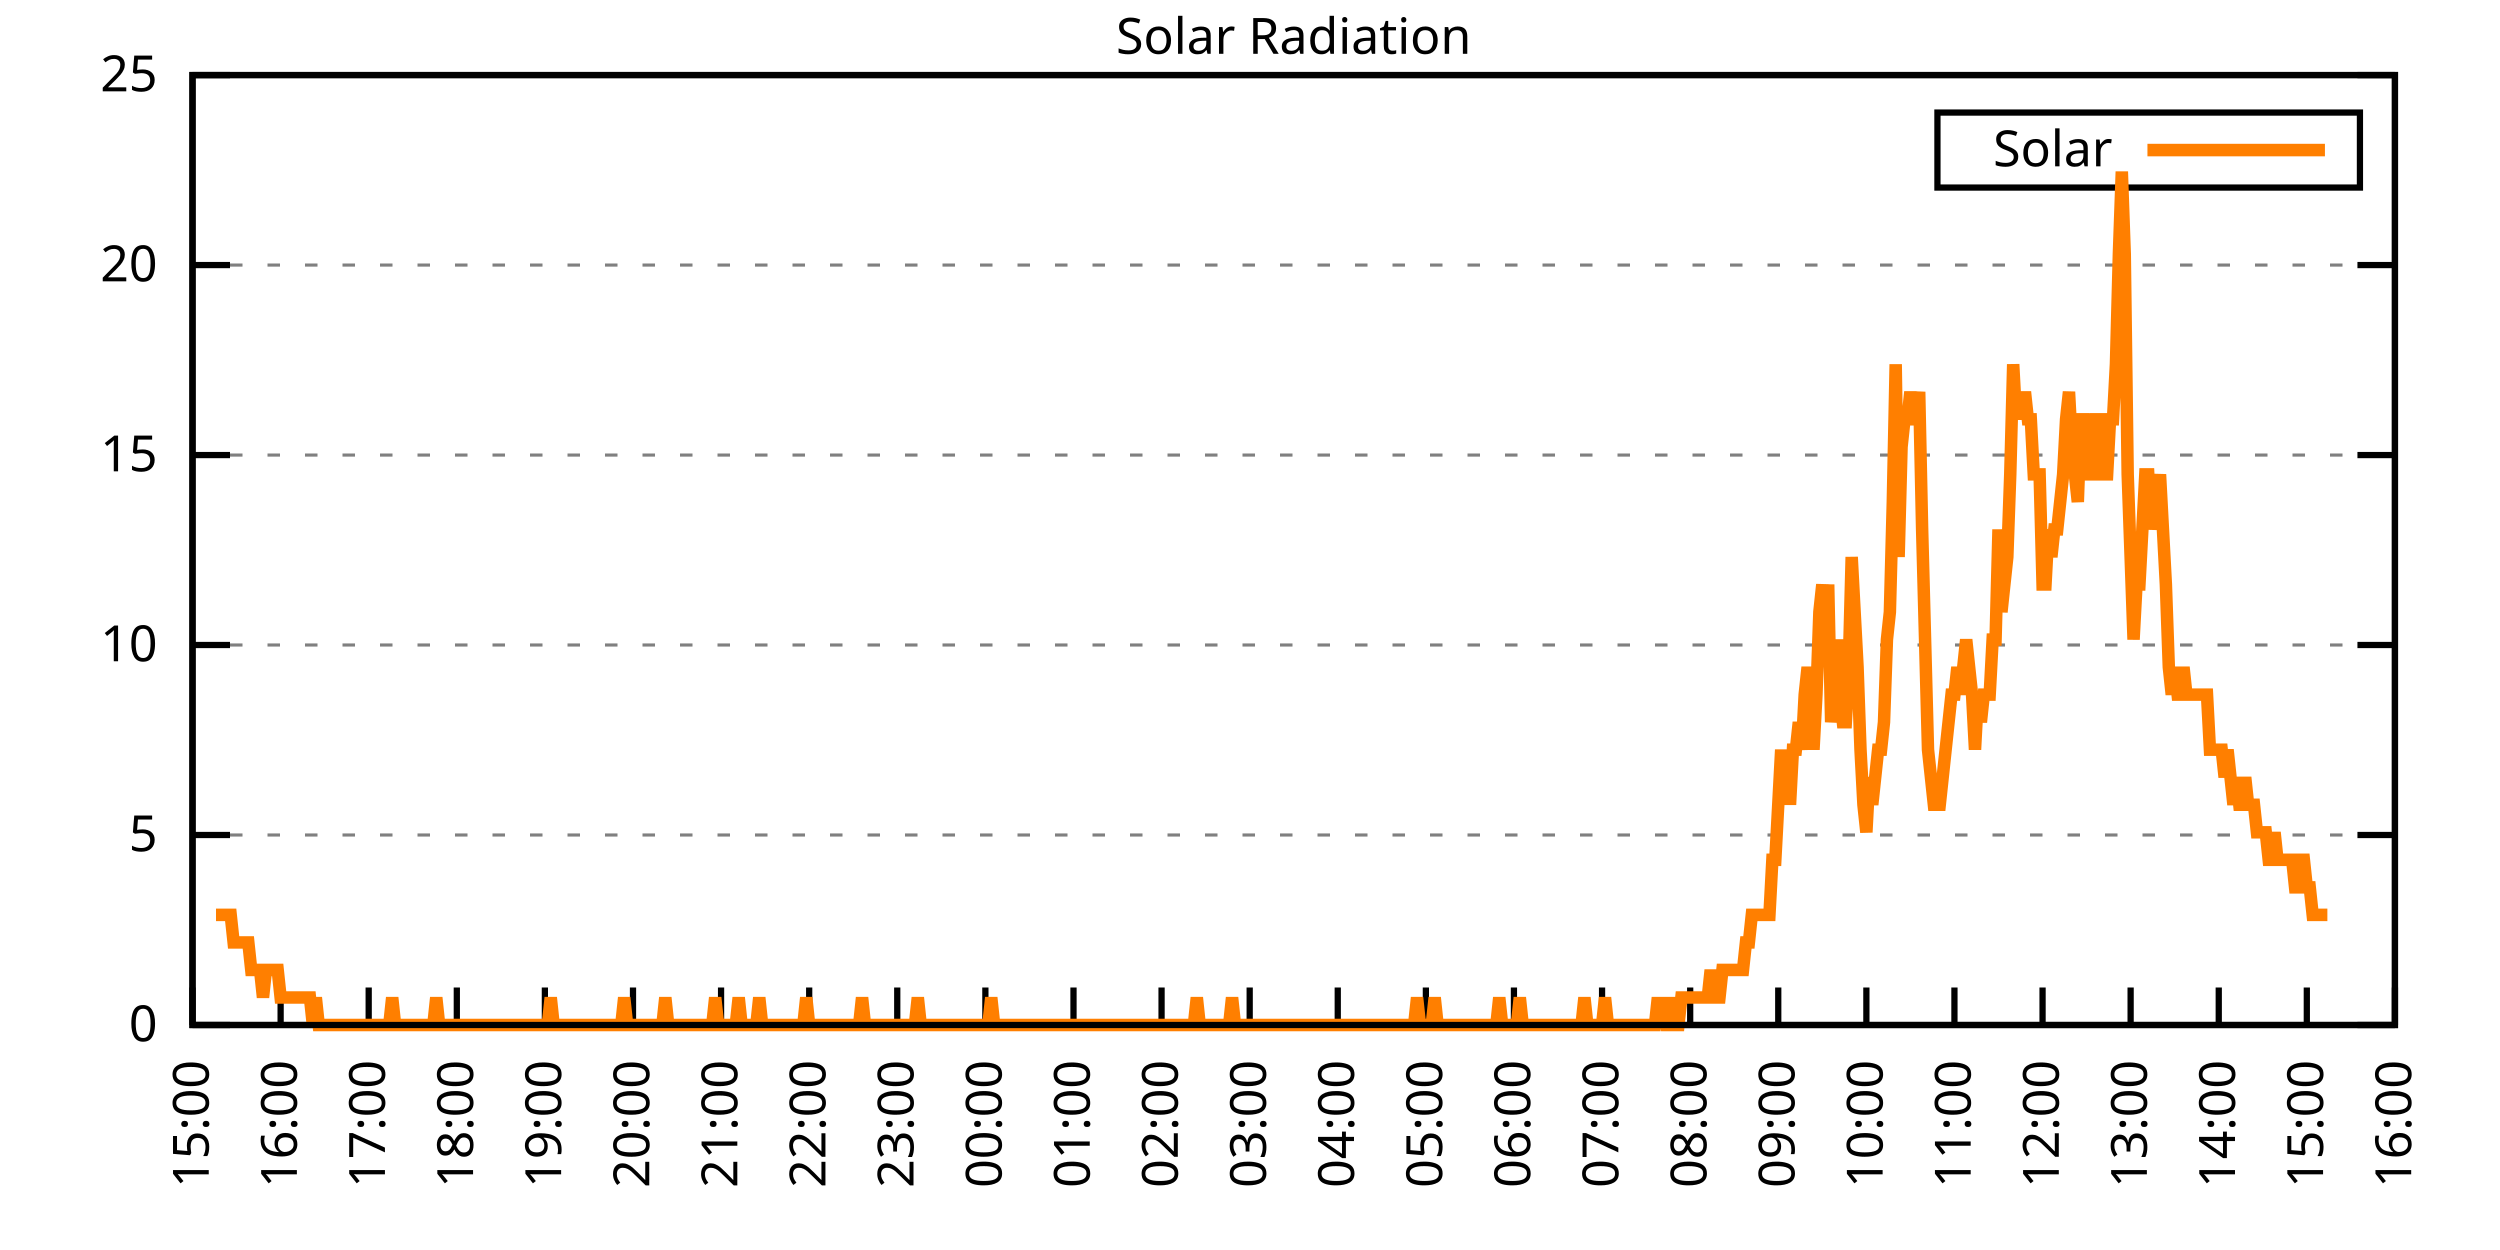
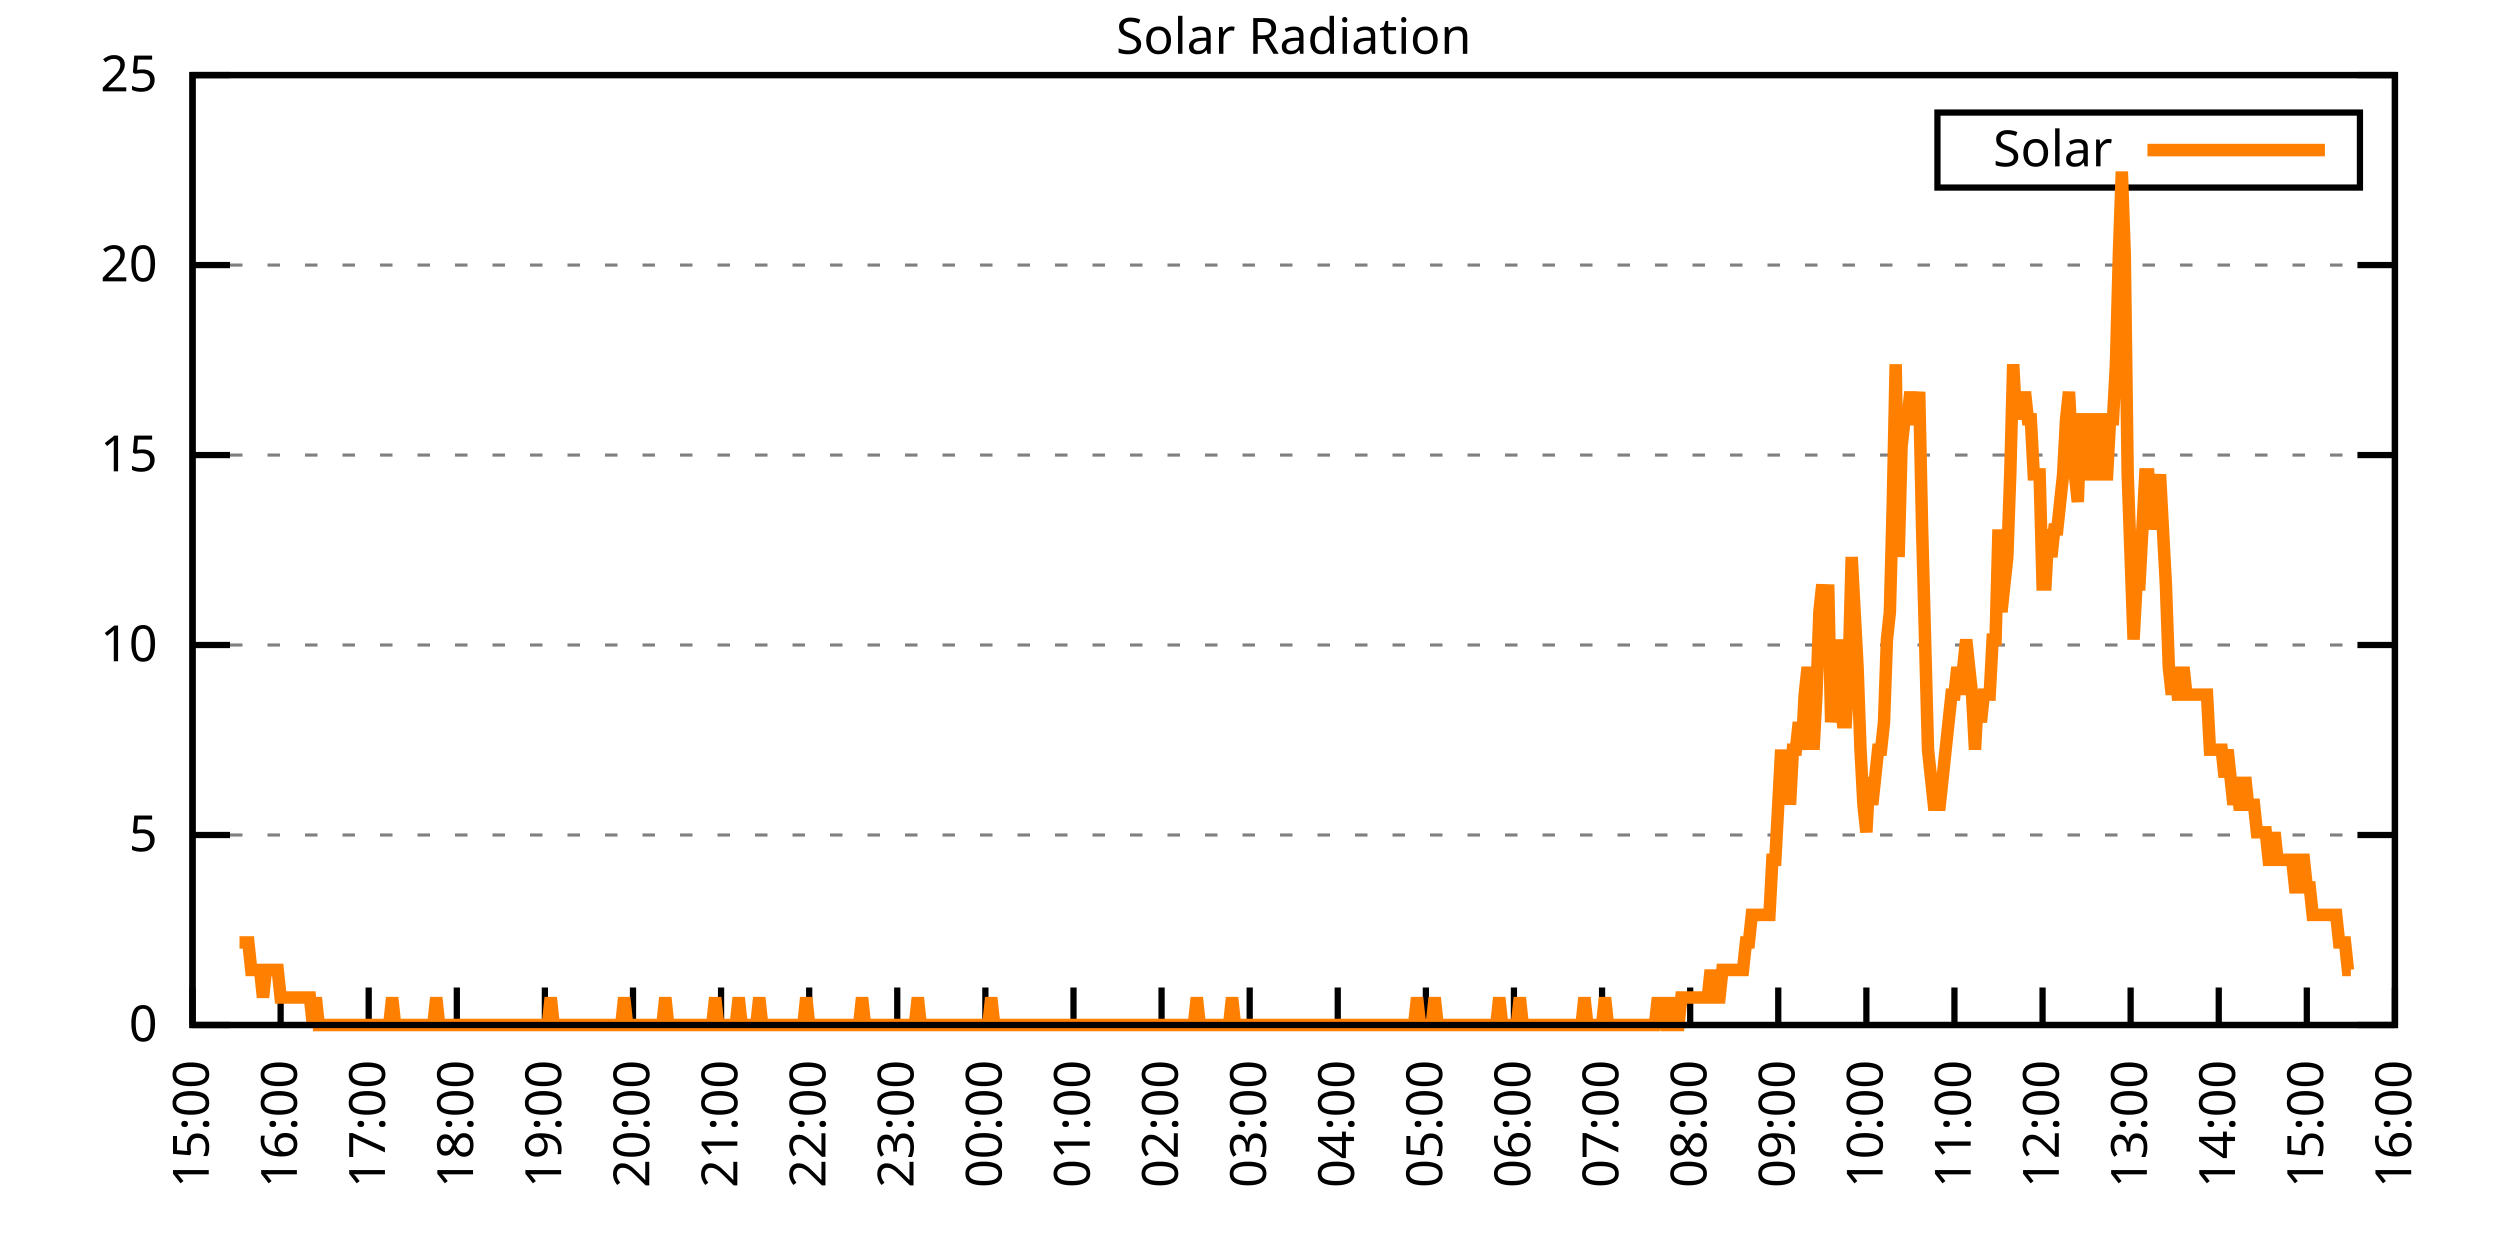
<svg xmlns="http://www.w3.org/2000/svg" xmlns:xlink="http://www.w3.org/1999/xlink" width="400" height="200" viewBox="0 0 400 200">
  <g id="gnuplot_canvas">
    <rect x="0" y="0" width="400" height="200" fill="none" />
    <defs>
      <circle id="gpDot" r="0.5" stroke-width="0.5" stroke="currentColor" />
      <path id="gpPt0" stroke-width="0.333" stroke="currentColor" d="M-1,0 h2 M0,-1 v2" />
      <path id="gpPt1" stroke-width="0.333" stroke="currentColor" d="M-1,-1 L1,1 M1,-1 L-1,1" />
      <path id="gpPt2" stroke-width="0.333" stroke="currentColor" d="M-1,0 L1,0 M0,-1 L0,1 M-1,-1 L1,1 M-1,1 L1,-1" />
      <rect id="gpPt3" stroke-width="0.333" stroke="currentColor" x="-1" y="-1" width="2" height="2" />
      <rect id="gpPt4" stroke-width="0.333" stroke="currentColor" fill="currentColor" x="-1" y="-1" width="2" height="2" />
      <circle id="gpPt5" stroke-width="0.333" stroke="currentColor" cx="0" cy="0" r="1" />
      <use xlink:href="#gpPt5" id="gpPt6" fill="currentColor" stroke="none" />
      <path id="gpPt7" stroke-width="0.333" stroke="currentColor" d="M0,-1.33 L-1.33,0.67 L1.33,0.67 z" />
      <use xlink:href="#gpPt7" id="gpPt8" fill="currentColor" stroke="none" />
      <use xlink:href="#gpPt7" id="gpPt9" stroke="currentColor" transform="rotate(180)" />
      <use xlink:href="#gpPt9" id="gpPt10" fill="currentColor" stroke="none" />
      <use xlink:href="#gpPt3" id="gpPt11" stroke="currentColor" transform="rotate(45)" />
      <use xlink:href="#gpPt11" id="gpPt12" fill="currentColor" stroke="none" />
      <path id="gpPt13" stroke-width="0.333" stroke="currentColor" d="M0,1.330 L1.265,0.411 L0.782,-1.067 L-0.782,-1.076 L-1.265,0.411 z" />
      <use xlink:href="#gpPt13" id="gpPt14" fill="currentColor" stroke="none" />
      <filter id="textbox" filterUnits="objectBoundingBox" x="0" y="0" height="1" width="1">
        <feFlood flood-color="white" flood-opacity="1" result="bgnd" />
        <feComposite in="SourceGraphic" in2="bgnd" operator="atop" />
      </filter>
      <filter id="greybox" filterUnits="objectBoundingBox" x="0" y="0" height="1" width="1">
        <feFlood flood-color="lightgrey" flood-opacity="1" result="grey" />
        <feComposite in="SourceGraphic" in2="grey" operator="atop" />
      </filter>
    </defs>
    <g fill="none" color="white" stroke="currentColor" stroke-width="1.00" stroke-linecap="butt" stroke-linejoin="miter">
</g>
    <g fill="none" color="black" stroke="currentColor" stroke-width="1.00" stroke-linecap="butt" stroke-linejoin="miter">
      <g stroke="none" shape-rendering="crispEdges">
        <polygon fill="rgb(255, 255, 255)" points="30.80,164.00 383.18,164.00 383.18,12.02 30.80,12.02 " />
      </g>
    </g>
    <g fill="none" color="black" stroke="currentColor" stroke-width="1.00" stroke-linecap="butt" stroke-linejoin="miter">
</g>
    <g fill="none" color="black" stroke="black" stroke-width="0.50" stroke-linecap="butt" stroke-linejoin="miter">
</g>
    <g fill="none" color="gray" stroke="currentColor" stroke-width="0.50" stroke-linecap="butt" stroke-linejoin="miter">
      <path stroke="gray" stroke-dasharray="2,4" class="gridline" d="M30.80,164.00 L383.19,164.00  " />
    </g>
    <g fill="none" color="gray" stroke="gray" stroke-width="1.00" stroke-linecap="butt" stroke-linejoin="miter">
</g>
    <g fill="none" color="black" stroke="currentColor" stroke-width="1.00" stroke-linecap="butt" stroke-linejoin="miter">
      <path stroke="black" d="M30.80,164.00 L36.80,164.00 M383.19,164.00 L377.19,164.00  " />
      <g transform="translate(25.20,166.60)" stroke="none" fill="black" font-family="Sans" font-size="8.00" text-anchor="end">
        <text>
          <tspan font-family="Sans"> 0</tspan>
        </text>
      </g>
    </g>
    <g fill="none" color="black" stroke="currentColor" stroke-width="1.00" stroke-linecap="butt" stroke-linejoin="miter">
</g>
    <g fill="none" color="black" stroke="black" stroke-width="0.50" stroke-linecap="butt" stroke-linejoin="miter">
</g>
    <g fill="none" color="gray" stroke="currentColor" stroke-width="0.50" stroke-linecap="butt" stroke-linejoin="miter">
      <path stroke="gray" stroke-dasharray="2,4" class="gridline" d="M30.80,133.60 L383.19,133.60  " />
    </g>
    <g fill="none" color="gray" stroke="gray" stroke-width="1.00" stroke-linecap="butt" stroke-linejoin="miter">
</g>
    <g fill="none" color="black" stroke="currentColor" stroke-width="1.00" stroke-linecap="butt" stroke-linejoin="miter">
      <path stroke="black" d="M30.80,133.60 L36.80,133.60 M383.19,133.60 L377.19,133.60  " />
      <g transform="translate(25.20,136.20)" stroke="none" fill="black" font-family="Sans" font-size="8.00" text-anchor="end">
        <text>
          <tspan font-family="Sans"> 5</tspan>
        </text>
      </g>
    </g>
    <g fill="none" color="black" stroke="currentColor" stroke-width="1.00" stroke-linecap="butt" stroke-linejoin="miter">
</g>
    <g fill="none" color="black" stroke="black" stroke-width="0.50" stroke-linecap="butt" stroke-linejoin="miter">
</g>
    <g fill="none" color="gray" stroke="currentColor" stroke-width="0.50" stroke-linecap="butt" stroke-linejoin="miter">
      <path stroke="gray" stroke-dasharray="2,4" class="gridline" d="M30.80,103.20 L383.19,103.20  " />
    </g>
    <g fill="none" color="gray" stroke="gray" stroke-width="1.00" stroke-linecap="butt" stroke-linejoin="miter">
</g>
    <g fill="none" color="black" stroke="currentColor" stroke-width="1.00" stroke-linecap="butt" stroke-linejoin="miter">
      <path stroke="black" d="M30.80,103.20 L36.80,103.20 M383.19,103.20 L377.19,103.20  " />
      <g transform="translate(25.20,105.80)" stroke="none" fill="black" font-family="Sans" font-size="8.00" text-anchor="end">
        <text>
          <tspan font-family="Sans"> 10</tspan>
        </text>
      </g>
    </g>
    <g fill="none" color="black" stroke="currentColor" stroke-width="1.00" stroke-linecap="butt" stroke-linejoin="miter">
</g>
    <g fill="none" color="black" stroke="black" stroke-width="0.50" stroke-linecap="butt" stroke-linejoin="miter">
</g>
    <g fill="none" color="gray" stroke="currentColor" stroke-width="0.50" stroke-linecap="butt" stroke-linejoin="miter">
      <path stroke="gray" stroke-dasharray="2,4" class="gridline" d="M30.80,72.81 L383.19,72.81  " />
    </g>
    <g fill="none" color="gray" stroke="gray" stroke-width="1.00" stroke-linecap="butt" stroke-linejoin="miter">
</g>
    <g fill="none" color="black" stroke="currentColor" stroke-width="1.00" stroke-linecap="butt" stroke-linejoin="miter">
      <path stroke="black" d="M30.80,72.81 L36.80,72.81 M383.19,72.81 L377.19,72.81  " />
      <g transform="translate(25.20,75.41)" stroke="none" fill="black" font-family="Sans" font-size="8.00" text-anchor="end">
        <text>
          <tspan font-family="Sans"> 15</tspan>
        </text>
      </g>
    </g>
    <g fill="none" color="black" stroke="currentColor" stroke-width="1.00" stroke-linecap="butt" stroke-linejoin="miter">
</g>
    <g fill="none" color="black" stroke="black" stroke-width="0.50" stroke-linecap="butt" stroke-linejoin="miter">
</g>
    <g fill="none" color="gray" stroke="currentColor" stroke-width="0.50" stroke-linecap="butt" stroke-linejoin="miter">
      <path stroke="gray" stroke-dasharray="2,4" class="gridline" d="M30.80,42.41 L383.19,42.41  " />
    </g>
    <g fill="none" color="gray" stroke="gray" stroke-width="1.00" stroke-linecap="butt" stroke-linejoin="miter">
</g>
    <g fill="none" color="black" stroke="currentColor" stroke-width="1.00" stroke-linecap="butt" stroke-linejoin="miter">
      <path stroke="black" d="M30.80,42.41 L36.80,42.41 M383.19,42.41 L377.19,42.41  " />
      <g transform="translate(25.20,45.01)" stroke="none" fill="black" font-family="Sans" font-size="8.00" text-anchor="end">
        <text>
          <tspan font-family="Sans"> 20</tspan>
        </text>
      </g>
    </g>
    <g fill="none" color="black" stroke="currentColor" stroke-width="1.00" stroke-linecap="butt" stroke-linejoin="miter">
</g>
    <g fill="none" color="black" stroke="black" stroke-width="0.50" stroke-linecap="butt" stroke-linejoin="miter">
</g>
    <g fill="none" color="gray" stroke="currentColor" stroke-width="0.50" stroke-linecap="butt" stroke-linejoin="miter">
      <path stroke="gray" stroke-dasharray="2,4" class="gridline" d="M30.80,12.01 L383.19,12.01  " />
    </g>
    <g fill="none" color="gray" stroke="gray" stroke-width="1.00" stroke-linecap="butt" stroke-linejoin="miter">
</g>
    <g fill="none" color="black" stroke="currentColor" stroke-width="1.00" stroke-linecap="butt" stroke-linejoin="miter">
      <path stroke="black" d="M30.80,12.01 L36.80,12.01 M383.19,12.01 L377.19,12.01  " />
      <g transform="translate(25.20,14.61)" stroke="none" fill="black" font-family="Sans" font-size="8.00" text-anchor="end">
        <text>
          <tspan font-family="Sans"> 25</tspan>
        </text>
      </g>
    </g>
    <g fill="none" color="black" stroke="currentColor" stroke-width="1.00" stroke-linecap="butt" stroke-linejoin="miter">
      <path stroke="black" d="M30.80,164.00 L30.80,158.00  " />
      <g transform="translate(33.40,169.60) rotate(270.00)" stroke="none" fill="black" font-family="Sans" font-size="8.00" text-anchor="end">
        <text>
          <tspan font-family="Sans">15:00</tspan>
        </text>
      </g>
    </g>
    <g fill="none" color="black" stroke="currentColor" stroke-width="1.00" stroke-linecap="butt" stroke-linejoin="miter">
      <path stroke="black" d="M44.90,164.00 L44.90,158.00  " />
      <g transform="translate(47.50,169.60) rotate(270.00)" stroke="none" fill="black" font-family="Sans" font-size="8.00" text-anchor="end">
        <text>
          <tspan font-family="Sans">16:00</tspan>
        </text>
      </g>
    </g>
    <g fill="none" color="black" stroke="currentColor" stroke-width="1.00" stroke-linecap="butt" stroke-linejoin="miter">
      <path stroke="black" d="M58.99,164.00 L58.99,158.00  " />
      <g transform="translate(61.59,169.60) rotate(270.00)" stroke="none" fill="black" font-family="Sans" font-size="8.00" text-anchor="end">
        <text>
          <tspan font-family="Sans">17:00</tspan>
        </text>
      </g>
    </g>
    <g fill="none" color="black" stroke="currentColor" stroke-width="1.00" stroke-linecap="butt" stroke-linejoin="miter">
      <path stroke="black" d="M73.09,164.00 L73.09,158.00  " />
      <g transform="translate(75.69,169.60) rotate(270.00)" stroke="none" fill="black" font-family="Sans" font-size="8.00" text-anchor="end">
        <text>
          <tspan font-family="Sans">18:00</tspan>
        </text>
      </g>
    </g>
    <g fill="none" color="black" stroke="currentColor" stroke-width="1.00" stroke-linecap="butt" stroke-linejoin="miter">
      <path stroke="black" d="M87.18,164.00 L87.18,158.00  " />
      <g transform="translate(89.78,169.60) rotate(270.00)" stroke="none" fill="black" font-family="Sans" font-size="8.00" text-anchor="end">
        <text>
          <tspan font-family="Sans">19:00</tspan>
        </text>
      </g>
    </g>
    <g fill="none" color="black" stroke="currentColor" stroke-width="1.00" stroke-linecap="butt" stroke-linejoin="miter">
      <path stroke="black" d="M101.28,164.00 L101.28,158.00  " />
      <g transform="translate(103.88,169.60) rotate(270.00)" stroke="none" fill="black" font-family="Sans" font-size="8.00" text-anchor="end">
        <text>
          <tspan font-family="Sans">20:00</tspan>
        </text>
      </g>
    </g>
    <g fill="none" color="black" stroke="currentColor" stroke-width="1.00" stroke-linecap="butt" stroke-linejoin="miter">
      <path stroke="black" d="M115.37,164.00 L115.37,158.00  " />
      <g transform="translate(117.97,169.60) rotate(270.00)" stroke="none" fill="black" font-family="Sans" font-size="8.00" text-anchor="end">
        <text>
          <tspan font-family="Sans">21:00</tspan>
        </text>
      </g>
    </g>
    <g fill="none" color="black" stroke="currentColor" stroke-width="1.00" stroke-linecap="butt" stroke-linejoin="miter">
      <path stroke="black" d="M129.47,164.00 L129.47,158.00  " />
      <g transform="translate(132.07,169.60) rotate(270.00)" stroke="none" fill="black" font-family="Sans" font-size="8.00" text-anchor="end">
        <text>
          <tspan font-family="Sans">22:00</tspan>
        </text>
      </g>
    </g>
    <g fill="none" color="black" stroke="currentColor" stroke-width="1.00" stroke-linecap="butt" stroke-linejoin="miter">
      <path stroke="black" d="M143.56,164.00 L143.56,158.00  " />
      <g transform="translate(146.16,169.60) rotate(270.00)" stroke="none" fill="black" font-family="Sans" font-size="8.00" text-anchor="end">
        <text>
          <tspan font-family="Sans">23:00</tspan>
        </text>
      </g>
    </g>
    <g fill="none" color="black" stroke="currentColor" stroke-width="1.00" stroke-linecap="butt" stroke-linejoin="miter">
      <path stroke="black" d="M157.66,164.00 L157.66,158.00  " />
      <g transform="translate(160.26,169.60) rotate(270.00)" stroke="none" fill="black" font-family="Sans" font-size="8.00" text-anchor="end">
        <text>
          <tspan font-family="Sans">00:00</tspan>
        </text>
      </g>
    </g>
    <g fill="none" color="black" stroke="currentColor" stroke-width="1.00" stroke-linecap="butt" stroke-linejoin="miter">
      <path stroke="black" d="M171.76,164.00 L171.76,158.00  " />
      <g transform="translate(174.36,169.60) rotate(270.00)" stroke="none" fill="black" font-family="Sans" font-size="8.00" text-anchor="end">
        <text>
          <tspan font-family="Sans">01:00</tspan>
        </text>
      </g>
    </g>
    <g fill="none" color="black" stroke="currentColor" stroke-width="1.00" stroke-linecap="butt" stroke-linejoin="miter">
      <path stroke="black" d="M185.85,164.00 L185.85,158.00  " />
      <g transform="translate(188.45,169.60) rotate(270.00)" stroke="none" fill="black" font-family="Sans" font-size="8.00" text-anchor="end">
        <text>
          <tspan font-family="Sans">02:00</tspan>
        </text>
      </g>
    </g>
    <g fill="none" color="black" stroke="currentColor" stroke-width="1.00" stroke-linecap="butt" stroke-linejoin="miter">
      <path stroke="black" d="M199.95,164.00 L199.95,158.00  " />
      <g transform="translate(202.55,169.60) rotate(270.00)" stroke="none" fill="black" font-family="Sans" font-size="8.00" text-anchor="end">
        <text>
          <tspan font-family="Sans">03:00</tspan>
        </text>
      </g>
    </g>
    <g fill="none" color="black" stroke="currentColor" stroke-width="1.00" stroke-linecap="butt" stroke-linejoin="miter">
      <path stroke="black" d="M214.04,164.00 L214.04,158.00  " />
      <g transform="translate(216.64,169.60) rotate(270.00)" stroke="none" fill="black" font-family="Sans" font-size="8.00" text-anchor="end">
        <text>
          <tspan font-family="Sans">04:00</tspan>
        </text>
      </g>
    </g>
    <g fill="none" color="black" stroke="currentColor" stroke-width="1.00" stroke-linecap="butt" stroke-linejoin="miter">
      <path stroke="black" d="M228.14,164.00 L228.14,158.00  " />
      <g transform="translate(230.74,169.60) rotate(270.00)" stroke="none" fill="black" font-family="Sans" font-size="8.00" text-anchor="end">
        <text>
          <tspan font-family="Sans">05:00</tspan>
        </text>
      </g>
    </g>
    <g fill="none" color="black" stroke="currentColor" stroke-width="1.00" stroke-linecap="butt" stroke-linejoin="miter">
      <path stroke="black" d="M242.23,164.00 L242.23,158.00  " />
      <g transform="translate(244.83,169.60) rotate(270.00)" stroke="none" fill="black" font-family="Sans" font-size="8.00" text-anchor="end">
        <text>
          <tspan font-family="Sans">06:00</tspan>
        </text>
      </g>
    </g>
    <g fill="none" color="black" stroke="currentColor" stroke-width="1.00" stroke-linecap="butt" stroke-linejoin="miter">
      <path stroke="black" d="M256.33,164.00 L256.33,158.00  " />
      <g transform="translate(258.93,169.60) rotate(270.00)" stroke="none" fill="black" font-family="Sans" font-size="8.00" text-anchor="end">
        <text>
          <tspan font-family="Sans">07:00</tspan>
        </text>
      </g>
    </g>
    <g fill="none" color="black" stroke="currentColor" stroke-width="1.00" stroke-linecap="butt" stroke-linejoin="miter">
      <path stroke="black" d="M270.43,164.00 L270.43,158.00  " />
      <g transform="translate(273.03,169.60) rotate(270.00)" stroke="none" fill="black" font-family="Sans" font-size="8.00" text-anchor="end">
        <text>
          <tspan font-family="Sans">08:00</tspan>
        </text>
      </g>
    </g>
    <g fill="none" color="black" stroke="currentColor" stroke-width="1.00" stroke-linecap="butt" stroke-linejoin="miter">
      <path stroke="black" d="M284.52,164.00 L284.52,158.00  " />
      <g transform="translate(287.12,169.60) rotate(270.00)" stroke="none" fill="black" font-family="Sans" font-size="8.00" text-anchor="end">
        <text>
          <tspan font-family="Sans">09:00</tspan>
        </text>
      </g>
    </g>
    <g fill="none" color="black" stroke="currentColor" stroke-width="1.00" stroke-linecap="butt" stroke-linejoin="miter">
      <path stroke="black" d="M298.62,164.00 L298.62,158.00  " />
      <g transform="translate(301.22,169.60) rotate(270.00)" stroke="none" fill="black" font-family="Sans" font-size="8.00" text-anchor="end">
        <text>
          <tspan font-family="Sans">10:00</tspan>
        </text>
      </g>
    </g>
    <g fill="none" color="black" stroke="currentColor" stroke-width="1.00" stroke-linecap="butt" stroke-linejoin="miter">
      <path stroke="black" d="M312.71,164.00 L312.71,158.00  " />
      <g transform="translate(315.31,169.60) rotate(270.00)" stroke="none" fill="black" font-family="Sans" font-size="8.00" text-anchor="end">
        <text>
          <tspan font-family="Sans">11:00</tspan>
        </text>
      </g>
    </g>
    <g fill="none" color="black" stroke="currentColor" stroke-width="1.00" stroke-linecap="butt" stroke-linejoin="miter">
      <path stroke="black" d="M326.81,164.00 L326.81,158.00  " />
      <g transform="translate(329.41,169.60) rotate(270.00)" stroke="none" fill="black" font-family="Sans" font-size="8.00" text-anchor="end">
        <text>
          <tspan font-family="Sans">12:00</tspan>
        </text>
      </g>
    </g>
    <g fill="none" color="black" stroke="currentColor" stroke-width="1.00" stroke-linecap="butt" stroke-linejoin="miter">
      <path stroke="black" d="M340.90,164.00 L340.90,158.00  " />
      <g transform="translate(343.50,169.60) rotate(270.00)" stroke="none" fill="black" font-family="Sans" font-size="8.00" text-anchor="end">
        <text>
          <tspan font-family="Sans">13:00</tspan>
        </text>
      </g>
    </g>
    <g fill="none" color="black" stroke="currentColor" stroke-width="1.00" stroke-linecap="butt" stroke-linejoin="miter">
      <path stroke="black" d="M355.00,164.00 L355.00,158.00  " />
      <g transform="translate(357.60,169.60) rotate(270.00)" stroke="none" fill="black" font-family="Sans" font-size="8.00" text-anchor="end">
        <text>
          <tspan font-family="Sans">14:00</tspan>
        </text>
      </g>
    </g>
    <g fill="none" color="black" stroke="currentColor" stroke-width="1.00" stroke-linecap="butt" stroke-linejoin="miter">
      <path stroke="black" d="M369.09,164.00 L369.09,158.00  " />
      <g transform="translate(371.69,169.60) rotate(270.00)" stroke="none" fill="black" font-family="Sans" font-size="8.00" text-anchor="end">
        <text>
          <tspan font-family="Sans">15:00</tspan>
        </text>
      </g>
    </g>
    <g fill="none" color="black" stroke="currentColor" stroke-width="1.00" stroke-linecap="butt" stroke-linejoin="miter">
      <path stroke="black" d="M383.19,164.00 L383.19,158.00  " />
      <g transform="translate(385.79,169.60) rotate(270.00)" stroke="none" fill="black" font-family="Sans" font-size="8.00" text-anchor="end">
        <text>
          <tspan font-family="Sans">16:00</tspan>
        </text>
      </g>
    </g>
    <g fill="none" color="black" stroke="currentColor" stroke-width="1.00" stroke-linecap="butt" stroke-linejoin="miter">
</g>
    <g fill="none" color="black" stroke="currentColor" stroke-width="1.00" stroke-linecap="butt" stroke-linejoin="miter">
      <path stroke="black" d="M30.80,12.01 L30.80,164.00 L383.19,164.00 L383.19,12.01 L30.80,12.01 Z  " />
    </g>
    <g fill="none" color="black" stroke="currentColor" stroke-width="1.00" stroke-linecap="butt" stroke-linejoin="miter">
</g>
    <g fill="none" color="black" stroke="currentColor" stroke-width="1.00" stroke-linecap="butt" stroke-linejoin="miter">
      <path stroke="black" d="M309.99,30.01 L309.99,18.01 L377.59,18.01 L377.59,30.01 L309.99,30.01 Z  " />
    </g>
    <g id="Solar_Radiation_plot_1">
      <g fill="none" color="white" stroke="black" stroke-width="2.00" stroke-linecap="butt" stroke-linejoin="miter">
</g>
      <g fill="none" color="black" stroke="currentColor" stroke-width="2.00" stroke-linecap="butt" stroke-linejoin="miter">
        <g transform="translate(337.99,26.61)" stroke="none" fill="black" font-family="Sans" font-size="8.00" text-anchor="end">
          <text>
            <tspan font-family="Sans">Solar</tspan>
          </text>
        </g>
      </g>
      <g fill="none" color="black" stroke="currentColor" stroke-width="2.00" stroke-linecap="butt" stroke-linejoin="miter">
-         <path stroke="rgb(255, 127,   0)" d="M343.59,24.01 L371.99,24.01 M34.56,146.38 L35.50,146.38 L35.97,146.38 L36.44,146.38 L36.91,146.38 L37.38,150.79   L37.85,150.79 L38.32,150.79 L38.79,150.79 L39.26,150.79 L39.73,150.79 L40.20,155.19 L40.67,155.19 L41.14,155.19   L41.61,155.19 L42.08,159.60 L42.55,155.19 L43.02,155.19 L43.49,155.19 L43.96,155.19 L44.43,155.19 L44.90,159.60   L45.37,159.60 L45.84,159.60 L46.31,159.60 L46.78,159.60 L47.24,159.60 L47.71,159.60 L48.18,159.60 L48.65,159.60   L49.12,159.60 L49.59,159.60 L50.06,164.00 L50.53,159.60 L51.00,164.00 L51.47,164.00 L51.94,164.00 L52.41,164.00   L52.88,164.00 L53.35,164.00 L53.82,164.00 L54.29,164.00 L54.76,164.00 L55.23,164.00 L55.70,164.00 L56.17,164.00   L56.64,164.00 L57.11,164.00 L57.58,164.00 L58.05,164.00 L58.52,164.00 L58.99,164.00 L59.46,164.00 L59.93,164.00   L60.40,164.00 L60.87,164.00 L61.34,164.00 L61.81,164.00 L62.28,164.00 L62.75,159.60 L63.22,164.00 L63.69,164.00   L64.16,164.00 L64.63,164.00 L65.10,164.00 L65.57,164.00 L66.04,164.00 L66.51,164.00 L66.98,164.00 L67.45,164.00   L67.92,164.00 L68.39,164.00 L68.86,164.00 L69.33,164.00 L69.80,159.60 L70.27,164.00 L70.74,164.00 L71.21,164.00   L71.68,164.00 L72.15,164.00 L72.62,164.00 L73.09,164.00 L73.56,164.00 L74.03,164.00 L74.50,164.00 L74.97,164.00   L75.44,164.00 L75.91,164.00 L76.38,164.00 L76.85,164.00 L77.32,164.00 L77.79,164.00 L78.26,164.00 L78.73,164.00   L79.19,164.00 L79.66,164.00 L80.13,164.00 L80.60,164.00 L81.07,164.00 L81.54,164.00 L82.01,164.00 L82.48,164.00   L82.95,164.00 L83.42,164.00 L83.89,164.00 L84.36,164.00 L84.83,164.00 L85.30,164.00 L85.77,164.00 L86.24,164.00   L86.71,164.00 L87.18,164.00 L87.65,164.00 L88.12,159.60 L88.59,164.00 L89.06,164.00 L89.53,164.00 L90.00,164.00   L90.47,164.00 L90.94,164.00 L91.41,164.00 L91.88,164.00 L92.35,164.00 L92.82,164.00 L93.29,164.00 L93.76,164.00   L94.23,164.00 L94.70,164.00 L95.17,164.00 L95.64,164.00 L96.11,164.00 L96.58,164.00 L97.05,164.00 L97.52,164.00   L97.99,164.00 L98.46,164.00 L98.93,164.00 L99.40,164.00 L99.87,159.60 L100.34,164.00 L100.81,164.00 L101.28,164.00   L101.75,164.00 L102.22,164.00 L102.69,164.00 L103.16,164.00 L103.63,164.00 L104.10,164.00 L104.57,164.00 L105.04,164.00   L105.51,164.00 L105.98,164.00 L106.45,159.60 L106.92,164.00 L107.39,164.00 L107.86,164.00 L108.33,164.00 L108.80,164.00   L109.27,164.00 L109.74,164.00 L110.21,164.00 L110.68,164.00 L111.14,164.00 L111.61,164.00 L112.08,164.00 L112.55,164.00   L113.02,164.00 L113.49,164.00 L113.96,164.00 L114.43,159.60 L114.90,164.00 L115.37,164.00 L115.84,164.00 L116.31,164.00   L116.78,164.00 L117.25,164.00 L117.72,164.00 L118.19,159.60 L118.66,164.00 L119.13,164.00 L119.60,164.00 L120.07,164.00   L120.54,164.00 L121.01,164.00 L121.48,159.60 L121.95,164.00 L122.42,164.00 L122.89,164.00 L123.36,164.00 L123.83,164.00   L124.30,164.00 L124.77,164.00 L125.24,164.00 L125.71,164.00 L126.18,164.00 L126.65,164.00 L127.12,164.00 L127.59,164.00   L128.06,164.00 L128.53,164.00 L129.00,159.60 L129.47,164.00 L129.94,164.00 L130.41,164.00 L130.88,164.00 L131.35,164.00   L131.82,164.00 L132.29,164.00 L132.76,164.00 L133.23,164.00 L133.70,164.00 L134.17,164.00 L134.64,164.00 L135.11,164.00   L135.58,164.00 L136.05,164.00 L136.52,164.00 L136.99,164.00 L137.46,164.00 L137.93,159.60 L138.40,164.00 L138.87,164.00   L139.34,164.00 L139.81,164.00 L140.28,164.00 L140.75,164.00 L141.22,164.00 L141.69,164.00 L142.16,164.00 L142.63,164.00   L143.09,164.00 L143.56,164.00 L144.03,164.00 L144.50,164.00 L144.97,164.00 L145.44,164.00 L145.91,164.00 L146.38,164.00   L146.85,159.60 L147.32,164.00 L147.79,164.00 L148.26,164.00 L148.73,164.00 L149.20,164.00 L149.67,164.00 L150.14,164.00   L150.61,164.00 L151.08,164.00 L151.55,164.00 L152.02,164.00 L152.49,164.00 L152.96,164.00 L153.43,164.00 L153.90,164.00   L154.37,164.00 L154.84,164.00 L155.31,164.00 L155.78,164.00 L156.25,164.00 L156.72,164.00 L157.19,164.00 L157.66,164.00   L158.13,164.00 L158.60,159.60 L159.07,164.00 L159.54,164.00 L160.01,164.00 L160.48,164.00 L160.95,164.00 L161.42,164.00   L161.89,164.00 L162.36,164.00 L162.83,164.00 L163.30,164.00 L163.77,164.00 L164.24,164.00 L164.71,164.00 L165.18,164.00   L165.65,164.00 L166.12,164.00 L166.59,164.00 L167.06,164.00 L167.53,164.00 L168.00,164.00 L168.47,164.00 L168.94,164.00   L169.41,164.00 L169.88,164.00 L170.35,164.00 L170.82,164.00 L171.29,164.00 L171.76,164.00 L172.23,164.00 L172.70,164.00   L173.17,164.00 L173.64,164.00 L174.11,164.00 L174.58,164.00 L175.04,164.00 L175.51,164.00 L175.98,164.00 L176.45,164.00   L176.92,164.00 L177.39,164.00 L177.86,164.00 L178.33,164.00 L178.80,164.00 L179.27,164.00 L179.74,164.00 L180.21,164.00   L180.68,164.00 L181.15,164.00 L181.62,164.00 L182.09,164.00 L182.56,164.00 L183.03,164.00 L183.50,164.00 L183.97,164.00   L184.44,164.00 L184.91,164.00 L185.38,164.00 L185.85,164.00 L186.32,164.00 L186.79,164.00 L187.26,164.00 L187.73,164.00   L188.20,164.00 L188.67,164.00 L189.14,164.00 L189.61,164.00 L190.08,164.00 L190.55,164.00 L191.02,164.00 L191.49,159.60   L191.96,164.00 L192.43,164.00 L192.90,164.00 L193.37,164.00 L193.84,164.00 L194.31,164.00 L194.78,164.00 L195.25,164.00   L195.72,164.00 L196.19,164.00 L196.66,164.00 L197.13,159.60 L197.60,164.00 L198.07,164.00 L198.54,164.00 L199.01,164.00   L199.48,164.00 L199.95,164.00 L200.42,164.00 L200.89,164.00 L201.36,164.00 L201.83,164.00 L202.30,164.00 L202.77,164.00   L203.24,164.00 L203.71,164.00 L204.18,164.00 L204.65,164.00 L205.12,164.00 L205.59,164.00 L206.06,164.00 L206.53,164.00   L207.00,164.00 L207.46,164.00 L207.93,164.00 L208.40,164.00 L208.87,164.00 L209.34,164.00 L209.81,164.00 L210.28,164.00   L210.75,164.00 L211.22,164.00 L211.69,164.00 L212.16,164.00 L212.63,164.00 L213.10,164.00 L213.57,164.00 L214.04,164.00   L214.51,164.00 L214.98,164.00 L215.45,164.00 L215.92,164.00 L216.39,164.00 L216.86,164.00 L217.33,164.00 L217.80,164.00   L218.27,164.00 L218.74,164.00 L219.21,164.00 L219.68,164.00 L220.15,164.00 L220.62,164.00 L221.09,164.00 L221.56,164.00   L222.03,164.00 L222.50,164.00 L222.97,164.00 L223.44,164.00 L223.91,164.00 L224.38,164.00 L224.85,164.00 L225.32,164.00   L225.79,164.00 L226.26,164.00 L226.73,159.60 L227.20,164.00 L227.67,164.00 L228.14,164.00 L228.61,164.00 L229.08,164.00   L229.55,159.60 L230.02,164.00 L230.49,164.00 L230.96,164.00 L231.43,164.00 L231.90,164.00 L232.37,164.00 L232.84,164.00   L233.31,164.00 L233.78,164.00 L234.25,164.00 L234.72,164.00 L235.19,164.00 L235.66,164.00 L236.13,164.00 L236.60,164.00   L237.07,164.00 L237.54,164.00 L238.01,164.00 L238.48,164.00 L238.95,164.00 L239.41,164.00 L239.88,159.60 L240.35,164.00   L240.82,164.00 L241.29,164.00 L241.76,164.00 L242.23,164.00 L242.70,164.00 L243.17,159.60 L243.64,164.00 L244.11,164.00   L244.58,164.00 L245.05,164.00 L245.52,164.00 L245.99,164.00 L246.46,164.00 L246.93,164.00 L247.40,164.00 L247.87,164.00   L248.34,164.00 L248.81,164.00 L249.28,164.00 L249.75,164.00 L250.22,164.00 L250.69,164.00 L251.16,164.00 L251.63,164.00   L252.10,164.00 L252.57,164.00 L253.04,164.00 L253.51,159.60 L253.98,164.00 L254.45,164.00 L254.92,164.00 L255.39,164.00   L255.86,164.00 L256.33,164.00 L256.80,159.60 L257.27,164.00 L257.74,164.00 L258.21,164.00 L258.68,164.00 L259.15,164.00   L259.62,164.00 L260.09,164.00 L260.56,164.00 L261.03,164.00 L261.50,164.00 L261.97,164.00 L262.44,164.00 L262.91,164.00   L263.38,164.00 L263.85,164.00 L264.32,164.00 L264.79,164.00 L265.26,159.60 L265.73,164.00 L266.20,159.60 L266.67,164.00   L267.14,164.00 L267.61,159.60 L268.08,164.00 L268.55,164.00 L269.02,159.60 L269.49,159.60 L269.96,159.60 L270.43,159.60   L270.90,159.60 L271.36,159.60 L271.83,159.60 L272.30,159.60 L272.77,159.60 L273.24,159.60 L273.71,155.19 L274.18,159.60   L274.65,159.60 L275.12,159.60 L275.59,155.19 L276.06,155.19 L276.53,155.19 L277.00,155.19 L277.47,155.19 L277.94,155.19   L278.41,155.19 L278.88,155.19 L279.35,150.79 L279.82,150.79 L280.29,146.38 L280.76,146.38 L281.23,146.38 L281.70,146.38   L282.17,146.38 L282.64,146.38 L283.11,146.38 L283.58,137.57 L284.05,137.57 L284.52,128.76 L284.99,119.95 L285.46,128.76   L285.93,119.95 L286.40,128.76 L286.87,119.95 L287.34,119.95 L287.81,115.55 L288.28,119.95 L288.75,111.14 L289.22,106.74   L289.69,111.14 L290.16,119.95 L290.63,111.14 L291.10,97.93 L291.57,93.52 L292.04,102.33 L292.51,93.52 L292.98,115.55   L293.45,111.14 L293.92,102.33 L294.39,111.14 L294.86,115.55 L295.33,115.55 L295.80,106.74 L296.27,89.12 L296.74,97.93   L297.21,106.74 L297.68,119.95 L298.15,128.76 L298.62,133.17 L299.09,124.36 L299.56,128.76 L300.03,124.36 L300.50,119.95   L300.97,119.95 L301.44,115.55 L301.91,102.33 L302.38,97.93 L302.85,80.31 L303.31,58.28 L303.78,89.12 L304.25,71.50   L304.72,67.09 L305.19,67.09 L305.66,62.69 L306.13,67.09 L306.60,67.09 L307.07,62.69 L307.54,84.71 L308.01,102.33   L308.48,119.95 L308.95,124.36 L309.42,128.76 L309.89,128.76 L310.36,128.76 L310.83,124.36 L311.30,119.95 L311.77,115.55   L312.24,111.14 L312.71,111.14 L313.18,106.74 L313.65,111.14 L314.12,106.74 L314.59,102.33 L315.06,106.74 L315.53,111.14   L316.00,119.95 L316.47,111.14 L316.94,115.55 L317.41,111.14 L317.88,111.14 L318.35,111.14 L318.82,102.33 L319.29,102.33   L319.76,84.71 L320.23,97.93 L320.70,93.52 L321.17,89.12 L321.64,75.90 L322.11,58.28 L322.58,67.09 L323.05,62.69   L323.52,67.09 L323.99,62.69 L324.46,67.09 L324.93,67.09 L325.40,75.90 L325.87,75.90 L326.34,75.90 L326.81,93.52   L327.28,93.52 L327.75,84.71 L328.22,89.12 L328.69,84.71 L329.16,84.71 L329.63,80.31 L330.10,75.90 L330.57,67.09   L331.04,62.69 L331.51,71.50 L331.98,75.90 L332.45,80.31 L332.92,67.09 L333.39,67.09 L333.86,71.50 L334.33,75.90   L334.80,75.90 L335.26,67.09 L335.73,67.09 L336.20,75.90 L336.67,75.90 L337.14,75.90 L337.61,67.09 L338.08,67.09   L338.55,58.28 L339.02,40.66 L339.49,27.45 L339.96,40.66 L340.43,75.90 L340.90,89.12 L341.37,102.33 L341.84,93.52   L342.31,93.52 L342.78,84.71 L343.25,75.90 L343.72,75.90 L344.19,84.71 L344.66,80.31 L345.13,80.31 L345.60,75.90   L346.07,84.71 L346.54,93.52 L347.01,106.74 L347.48,111.14 L347.95,106.74 L348.42,111.14 L348.89,111.14 L349.36,106.74   L349.83,111.14 L350.30,111.14 L350.77,111.14 L351.24,111.14 L351.71,111.14 L352.18,111.14 L352.65,111.14 L353.12,111.14   L353.59,119.95 L354.06,119.95 L354.53,119.95 L355.00,119.95 L355.47,119.95 L355.94,124.36 L356.41,119.95 L356.88,124.36   L357.35,128.76 L357.82,124.36 L358.29,128.76 L358.76,128.76 L359.23,124.36 L359.70,128.76 L360.17,128.76 L360.64,128.76   L361.11,133.17 L361.58,133.17 L362.05,133.17 L362.52,133.17 L362.99,137.57 L363.46,137.57 L363.93,133.17 L364.40,137.57   L364.87,137.57 L365.34,137.57 L365.81,137.57 L366.28,137.57 L366.75,137.57 L367.21,141.98 L367.68,141.98 L368.15,137.57   L368.62,137.57 L369.09,141.98 L369.56,141.98 L370.03,146.38 L370.50,146.38 L370.97,146.38 L371.44,146.38 L371.91,146.38   L372.38,146.38  " />
+         <path stroke="rgb(255, 127,   0)" d="M343.59,24.01 L371.99,24.01 M38.32,150.79 L38.79,150.79 L39.26,150.79 L39.73,150.79 L40.20,155.19 L40.67,155.19   L41.14,155.19 L41.61,155.19 L42.08,159.60 L42.55,155.19 L43.02,155.19 L43.49,155.19 L43.96,155.19 L44.43,155.19   L44.90,159.60 L45.37,159.60 L45.84,159.60 L46.31,159.60 L46.78,159.60 L47.24,159.60 L47.71,159.60 L48.18,159.60   L48.65,159.60 L49.12,159.60 L49.59,159.60 L50.06,164.00 L50.53,159.60 L51.00,164.00 L51.47,164.00 L51.94,164.00   L52.41,164.00 L52.88,164.00 L53.35,164.00 L53.82,164.00 L54.29,164.00 L54.76,164.00 L55.23,164.00 L55.70,164.00   L56.17,164.00 L56.64,164.00 L57.11,164.00 L57.58,164.00 L58.05,164.00 L58.52,164.00 L58.99,164.00 L59.46,164.00   L59.93,164.00 L60.40,164.00 L60.87,164.00 L61.34,164.00 L61.81,164.00 L62.28,164.00 L62.75,159.60 L63.22,164.00   L63.69,164.00 L64.16,164.00 L64.63,164.00 L65.10,164.00 L65.57,164.00 L66.04,164.00 L66.51,164.00 L66.98,164.00   L67.45,164.00 L67.92,164.00 L68.39,164.00 L68.86,164.00 L69.33,164.00 L69.80,159.60 L70.27,164.00 L70.74,164.00   L71.21,164.00 L71.68,164.00 L72.15,164.00 L72.62,164.00 L73.09,164.00 L73.56,164.00 L74.03,164.00 L74.50,164.00   L74.97,164.00 L75.44,164.00 L75.91,164.00 L76.38,164.00 L76.85,164.00 L77.32,164.00 L77.79,164.00 L78.26,164.00   L78.73,164.00 L79.19,164.00 L79.66,164.00 L80.13,164.00 L80.60,164.00 L81.07,164.00 L81.54,164.00 L82.01,164.00   L82.48,164.00 L82.95,164.00 L83.42,164.00 L83.89,164.00 L84.36,164.00 L84.83,164.00 L85.30,164.00 L85.77,164.00   L86.24,164.00 L86.71,164.00 L87.18,164.00 L87.65,164.00 L88.12,159.60 L88.59,164.00 L89.06,164.00 L89.53,164.00   L90.00,164.00 L90.47,164.00 L90.94,164.00 L91.41,164.00 L91.88,164.00 L92.35,164.00 L92.82,164.00 L93.29,164.00   L93.76,164.00 L94.23,164.00 L94.70,164.00 L95.17,164.00 L95.64,164.00 L96.11,164.00 L96.58,164.00 L97.05,164.00   L97.52,164.00 L97.99,164.00 L98.46,164.00 L98.93,164.00 L99.40,164.00 L99.87,159.60 L100.34,164.00 L100.81,164.00   L101.28,164.00 L101.75,164.00 L102.22,164.00 L102.69,164.00 L103.16,164.00 L103.63,164.00 L104.10,164.00 L104.57,164.00   L105.04,164.00 L105.51,164.00 L105.98,164.00 L106.45,159.60 L106.92,164.00 L107.39,164.00 L107.86,164.00 L108.33,164.00   L108.80,164.00 L109.27,164.00 L109.74,164.00 L110.21,164.00 L110.68,164.00 L111.14,164.00 L111.61,164.00 L112.08,164.00   L112.55,164.00 L113.02,164.00 L113.49,164.00 L113.96,164.00 L114.43,159.60 L114.90,164.00 L115.37,164.00 L115.84,164.00   L116.31,164.00 L116.78,164.00 L117.25,164.00 L117.72,164.00 L118.19,159.60 L118.66,164.00 L119.13,164.00 L119.60,164.00   L120.07,164.00 L120.54,164.00 L121.01,164.00 L121.48,159.60 L121.95,164.00 L122.42,164.00 L122.89,164.00 L123.36,164.00   L123.83,164.00 L124.30,164.00 L124.77,164.00 L125.24,164.00 L125.71,164.00 L126.18,164.00 L126.65,164.00 L127.12,164.00   L127.59,164.00 L128.06,164.00 L128.53,164.00 L129.00,159.60 L129.47,164.00 L129.94,164.00 L130.41,164.00 L130.88,164.00   L131.35,164.00 L131.82,164.00 L132.29,164.00 L132.76,164.00 L133.23,164.00 L133.70,164.00 L134.17,164.00 L134.64,164.00   L135.11,164.00 L135.58,164.00 L136.05,164.00 L136.52,164.00 L136.99,164.00 L137.46,164.00 L137.93,159.60 L138.40,164.00   L138.87,164.00 L139.34,164.00 L139.81,164.00 L140.28,164.00 L140.75,164.00 L141.22,164.00 L141.69,164.00 L142.16,164.00   L142.63,164.00 L143.09,164.00 L143.56,164.00 L144.03,164.00 L144.50,164.00 L144.97,164.00 L145.44,164.00 L145.91,164.00   L146.38,164.00 L146.85,159.60 L147.32,164.00 L147.79,164.00 L148.26,164.00 L148.73,164.00 L149.20,164.00 L149.67,164.00   L150.14,164.00 L150.61,164.00 L151.08,164.00 L151.55,164.00 L152.02,164.00 L152.49,164.00 L152.96,164.00 L153.43,164.00   L153.90,164.00 L154.37,164.00 L154.84,164.00 L155.31,164.00 L155.78,164.00 L156.25,164.00 L156.72,164.00 L157.19,164.00   L157.66,164.00 L158.13,164.00 L158.60,159.60 L159.07,164.00 L159.54,164.00 L160.01,164.00 L160.48,164.00 L160.95,164.00   L161.42,164.00 L161.89,164.00 L162.36,164.00 L162.83,164.00 L163.30,164.00 L163.77,164.00 L164.24,164.00 L164.71,164.00   L165.18,164.00 L165.65,164.00 L166.12,164.00 L166.59,164.00 L167.06,164.00 L167.53,164.00 L168.00,164.00 L168.47,164.00   L168.94,164.00 L169.41,164.00 L169.88,164.00 L170.35,164.00 L170.82,164.00 L171.29,164.00 L171.76,164.00 L172.23,164.00   L172.70,164.00 L173.17,164.00 L173.64,164.00 L174.11,164.00 L174.58,164.00 L175.04,164.00 L175.51,164.00 L175.98,164.00   L176.45,164.00 L176.92,164.00 L177.39,164.00 L177.86,164.00 L178.33,164.00 L178.80,164.00 L179.27,164.00 L179.74,164.00   L180.21,164.00 L180.68,164.00 L181.15,164.00 L181.62,164.00 L182.09,164.00 L182.56,164.00 L183.03,164.00 L183.50,164.00   L183.97,164.00 L184.44,164.00 L184.91,164.00 L185.38,164.00 L185.85,164.00 L186.32,164.00 L186.79,164.00 L187.26,164.00   L187.73,164.00 L188.20,164.00 L188.67,164.00 L189.14,164.00 L189.61,164.00 L190.08,164.00 L190.55,164.00 L191.02,164.00   L191.49,159.60 L191.96,164.00 L192.43,164.00 L192.90,164.00 L193.37,164.00 L193.84,164.00 L194.31,164.00 L194.78,164.00   L195.25,164.00 L195.72,164.00 L196.19,164.00 L196.66,164.00 L197.13,159.60 L197.60,164.00 L198.07,164.00 L198.54,164.00   L199.01,164.00 L199.48,164.00 L199.95,164.00 L200.42,164.00 L200.89,164.00 L201.36,164.00 L201.83,164.00 L202.30,164.00   L202.77,164.00 L203.24,164.00 L203.71,164.00 L204.18,164.00 L204.65,164.00 L205.12,164.00 L205.59,164.00 L206.06,164.00   L206.53,164.00 L207.00,164.00 L207.46,164.00 L207.93,164.00 L208.40,164.00 L208.87,164.00 L209.34,164.00 L209.81,164.00   L210.28,164.00 L210.75,164.00 L211.22,164.00 L211.69,164.00 L212.16,164.00 L212.63,164.00 L213.10,164.00 L213.57,164.00   L214.04,164.00 L214.51,164.00 L214.98,164.00 L215.45,164.00 L215.92,164.00 L216.39,164.00 L216.86,164.00 L217.33,164.00   L217.80,164.00 L218.27,164.00 L218.74,164.00 L219.21,164.00 L219.68,164.00 L220.15,164.00 L220.62,164.00 L221.09,164.00   L221.56,164.00 L222.03,164.00 L222.50,164.00 L222.97,164.00 L223.44,164.00 L223.91,164.00 L224.38,164.00 L224.85,164.00   L225.32,164.00 L225.79,164.00 L226.26,164.00 L226.73,159.60 L227.20,164.00 L227.67,164.00 L228.14,164.00 L228.61,164.00   L229.08,164.00 L229.55,159.60 L230.02,164.00 L230.49,164.00 L230.96,164.00 L231.43,164.00 L231.90,164.00 L232.37,164.00   L232.84,164.00 L233.31,164.00 L233.78,164.00 L234.25,164.00 L234.72,164.00 L235.19,164.00 L235.66,164.00 L236.13,164.00   L236.60,164.00 L237.07,164.00 L237.54,164.00 L238.01,164.00 L238.48,164.00 L238.95,164.00 L239.41,164.00 L239.88,159.60   L240.35,164.00 L240.82,164.00 L241.29,164.00 L241.76,164.00 L242.23,164.00 L242.70,164.00 L243.17,159.60 L243.64,164.00   L244.11,164.00 L244.58,164.00 L245.05,164.00 L245.52,164.00 L245.99,164.00 L246.46,164.00 L246.93,164.00 L247.40,164.00   L247.87,164.00 L248.34,164.00 L248.81,164.00 L249.28,164.00 L249.75,164.00 L250.22,164.00 L250.69,164.00 L251.16,164.00   L251.63,164.00 L252.10,164.00 L252.57,164.00 L253.04,164.00 L253.51,159.60 L253.98,164.00 L254.45,164.00 L254.92,164.00   L255.39,164.00 L255.86,164.00 L256.33,164.00 L256.80,159.60 L257.27,164.00 L257.74,164.00 L258.21,164.00 L258.68,164.00   L259.15,164.00 L259.62,164.00 L260.09,164.00 L260.56,164.00 L261.03,164.00 L261.50,164.00 L261.97,164.00 L262.44,164.00   L262.91,164.00 L263.38,164.00 L263.85,164.00 L264.32,164.00 L264.79,164.00 L265.26,159.60 L265.73,164.00 L266.20,159.60   L266.67,164.00 L267.14,164.00 L267.61,159.60 L268.08,164.00 L268.55,164.00 L269.02,159.60 L269.49,159.60 L269.96,159.60   L270.43,159.60 L270.90,159.60 L271.36,159.60 L271.83,159.60 L272.30,159.60 L272.77,159.60 L273.24,159.60 L273.71,155.19   L274.18,159.60 L274.65,159.60 L275.12,159.60 L275.59,155.19 L276.06,155.19 L276.53,155.19 L277.00,155.19 L277.47,155.19   L277.94,155.19 L278.41,155.19 L278.88,155.19 L279.35,150.79 L279.82,150.79 L280.29,146.38 L280.76,146.38 L281.23,146.38   L281.70,146.38 L282.17,146.38 L282.64,146.38 L283.11,146.38 L283.58,137.57 L284.05,137.57 L284.52,128.76 L284.99,119.95   L285.46,128.76 L285.93,119.95 L286.40,128.76 L286.87,119.95 L287.34,119.95 L287.81,115.55 L288.28,119.95 L288.75,111.14   L289.22,106.74 L289.69,111.14 L290.16,119.95 L290.63,111.14 L291.10,97.93 L291.57,93.52 L292.04,102.33 L292.51,93.52   L292.98,115.55 L293.45,111.14 L293.92,102.33 L294.39,111.14 L294.86,115.55 L295.33,115.55 L295.80,106.74 L296.27,89.12   L296.74,97.93 L297.21,106.74 L297.68,119.95 L298.15,128.76 L298.62,133.17 L299.09,124.36 L299.56,128.76 L300.03,124.36   L300.50,119.95 L300.97,119.95 L301.44,115.55 L301.91,102.33 L302.38,97.93 L302.85,80.31 L303.31,58.28 L303.78,89.12   L304.25,71.50 L304.72,67.09 L305.19,67.09 L305.66,62.69 L306.13,67.09 L306.60,67.09 L307.07,62.69 L307.54,84.71   L308.01,102.33 L308.48,119.95 L308.95,124.36 L309.42,128.76 L309.89,128.76 L310.36,128.76 L310.83,124.36 L311.30,119.95   L311.77,115.55 L312.24,111.14 L312.71,111.14 L313.18,106.74 L313.65,111.14 L314.12,106.74 L314.59,102.33 L315.06,106.74   L315.53,111.14 L316.00,119.95 L316.47,111.14 L316.94,115.55 L317.41,111.14 L317.88,111.14 L318.35,111.14 L318.82,102.33   L319.29,102.33 L319.76,84.71 L320.23,97.93 L320.70,93.52 L321.17,89.12 L321.64,75.90 L322.11,58.28 L322.58,67.09   L323.05,62.69 L323.52,67.09 L323.99,62.69 L324.46,67.09 L324.93,67.09 L325.40,75.90 L325.87,75.90 L326.34,75.90   L326.81,93.52 L327.28,93.52 L327.75,84.71 L328.22,89.12 L328.69,84.71 L329.16,84.71 L329.63,80.31 L330.10,75.90   L330.57,67.09 L331.04,62.69 L331.51,71.50 L331.98,75.90 L332.45,80.31 L332.92,67.09 L333.39,67.09 L333.86,71.50   L334.33,75.90 L334.80,75.90 L335.26,67.09 L335.73,67.09 L336.20,75.90 L336.67,75.90 L337.14,75.90 L337.61,67.09   L338.08,67.09 L338.55,58.28 L339.02,40.66 L339.49,27.45 L339.96,40.66 L340.43,75.90 L340.90,89.12 L341.37,102.33   L341.84,93.52 L342.31,93.52 L342.78,84.71 L343.25,75.90 L343.72,75.90 L344.19,84.71 L344.66,80.31 L345.13,80.31   L345.60,75.90 L346.07,84.71 L346.54,93.52 L347.01,106.74 L347.48,111.14 L347.95,106.74 L348.42,111.14 L348.89,111.14   L349.36,106.74 L349.83,111.14 L350.30,111.14 L350.77,111.14 L351.24,111.14 L351.71,111.14 L352.18,111.14 L352.65,111.14   L353.12,111.14 L353.59,119.95 L354.06,119.95 L354.53,119.95 L355.00,119.95 L355.47,119.95 L355.94,124.36 L356.41,119.95   L356.88,124.36 L357.35,128.76 L357.82,124.36 L358.29,128.76 L358.76,128.76 L359.23,124.36 L359.70,128.76 L360.17,128.76   L360.64,128.76 L361.11,133.17 L361.58,133.17 L362.05,133.17 L362.52,133.17 L362.99,137.57 L363.46,137.57 L363.93,133.17   L364.40,137.57 L364.87,137.57 L365.34,137.57 L365.81,137.57 L366.28,137.57 L366.75,137.57 L367.21,141.98 L367.68,141.98   L368.15,137.57 L368.62,137.57 L369.09,141.98 L369.56,141.98 L370.03,146.38 L370.50,146.38 L370.97,146.38 L371.44,146.38   L371.91,146.38 L372.38,146.38 L372.85,146.38 L373.32,146.38 L373.79,146.38 L374.26,150.79 L374.73,150.79 L375.20,150.79   L375.67,155.19 L376.14,155.19  " />
      </g>
    </g>
    <g fill="none" color="black" stroke="currentColor" stroke-width="2.00" stroke-linecap="butt" stroke-linejoin="miter">
</g>
    <g fill="none" color="black" stroke="black" stroke-width="1.00" stroke-linecap="butt" stroke-linejoin="miter">
</g>
    <g fill="none" color="black" stroke="currentColor" stroke-width="1.00" stroke-linecap="butt" stroke-linejoin="miter">
      <path stroke="black" d="M30.80,12.01 L30.80,164.00 L383.19,164.00 L383.19,12.01 L30.80,12.01 Z  " />
      <g transform="translate(6.80,88.01) rotate(270.00)" stroke="none" fill="black" font-family="Sans" font-size="8.00" text-anchor="middle">
        <text />
      </g>
    </g>
    <g fill="none" color="black" stroke="currentColor" stroke-width="1.00" stroke-linecap="butt" stroke-linejoin="miter">
</g>
    <g fill="none" color="black" stroke="currentColor" stroke-width="1.00" stroke-linecap="butt" stroke-linejoin="miter">
      <g transform="translate(206.99,8.61)" stroke="none" fill="black" font-family="Sans" font-size="8.00" text-anchor="middle">
        <text>
          <tspan font-family="Sans">Solar Radiation</tspan>
        </text>
      </g>
    </g>
    <g fill="none" color="black" stroke="currentColor" stroke-width="1.00" stroke-linecap="butt" stroke-linejoin="miter">
</g>
  </g>
</svg>
